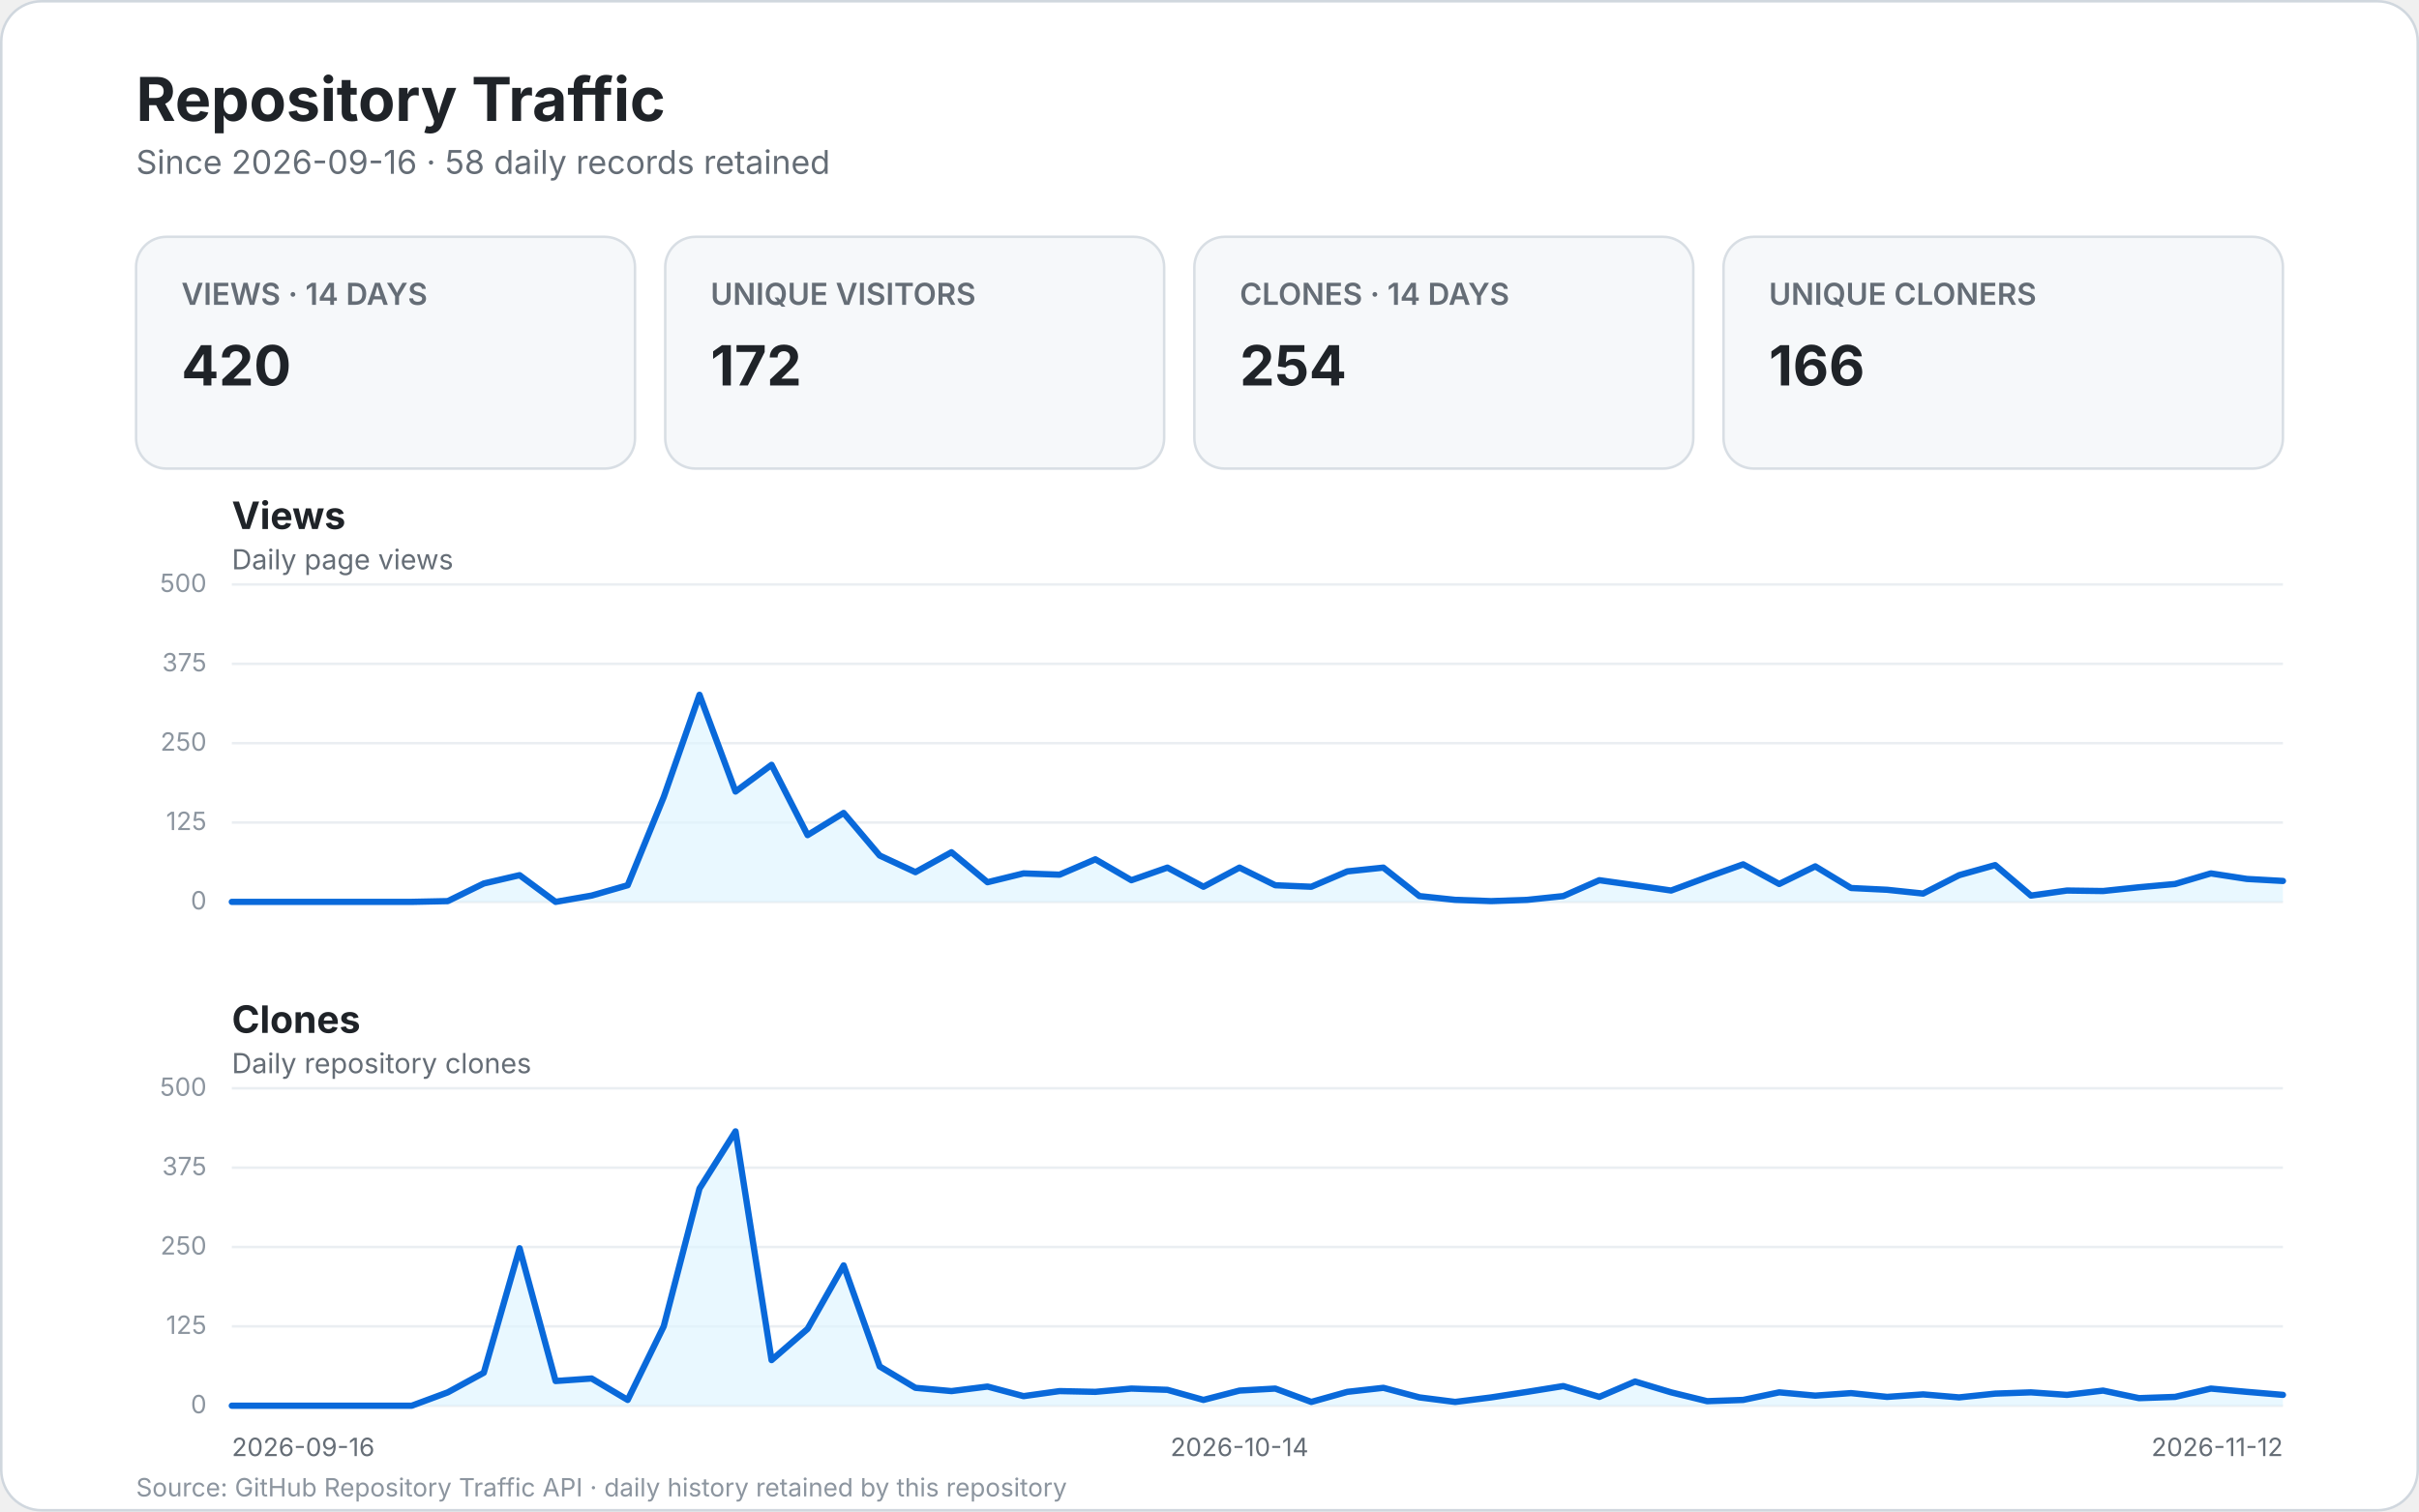
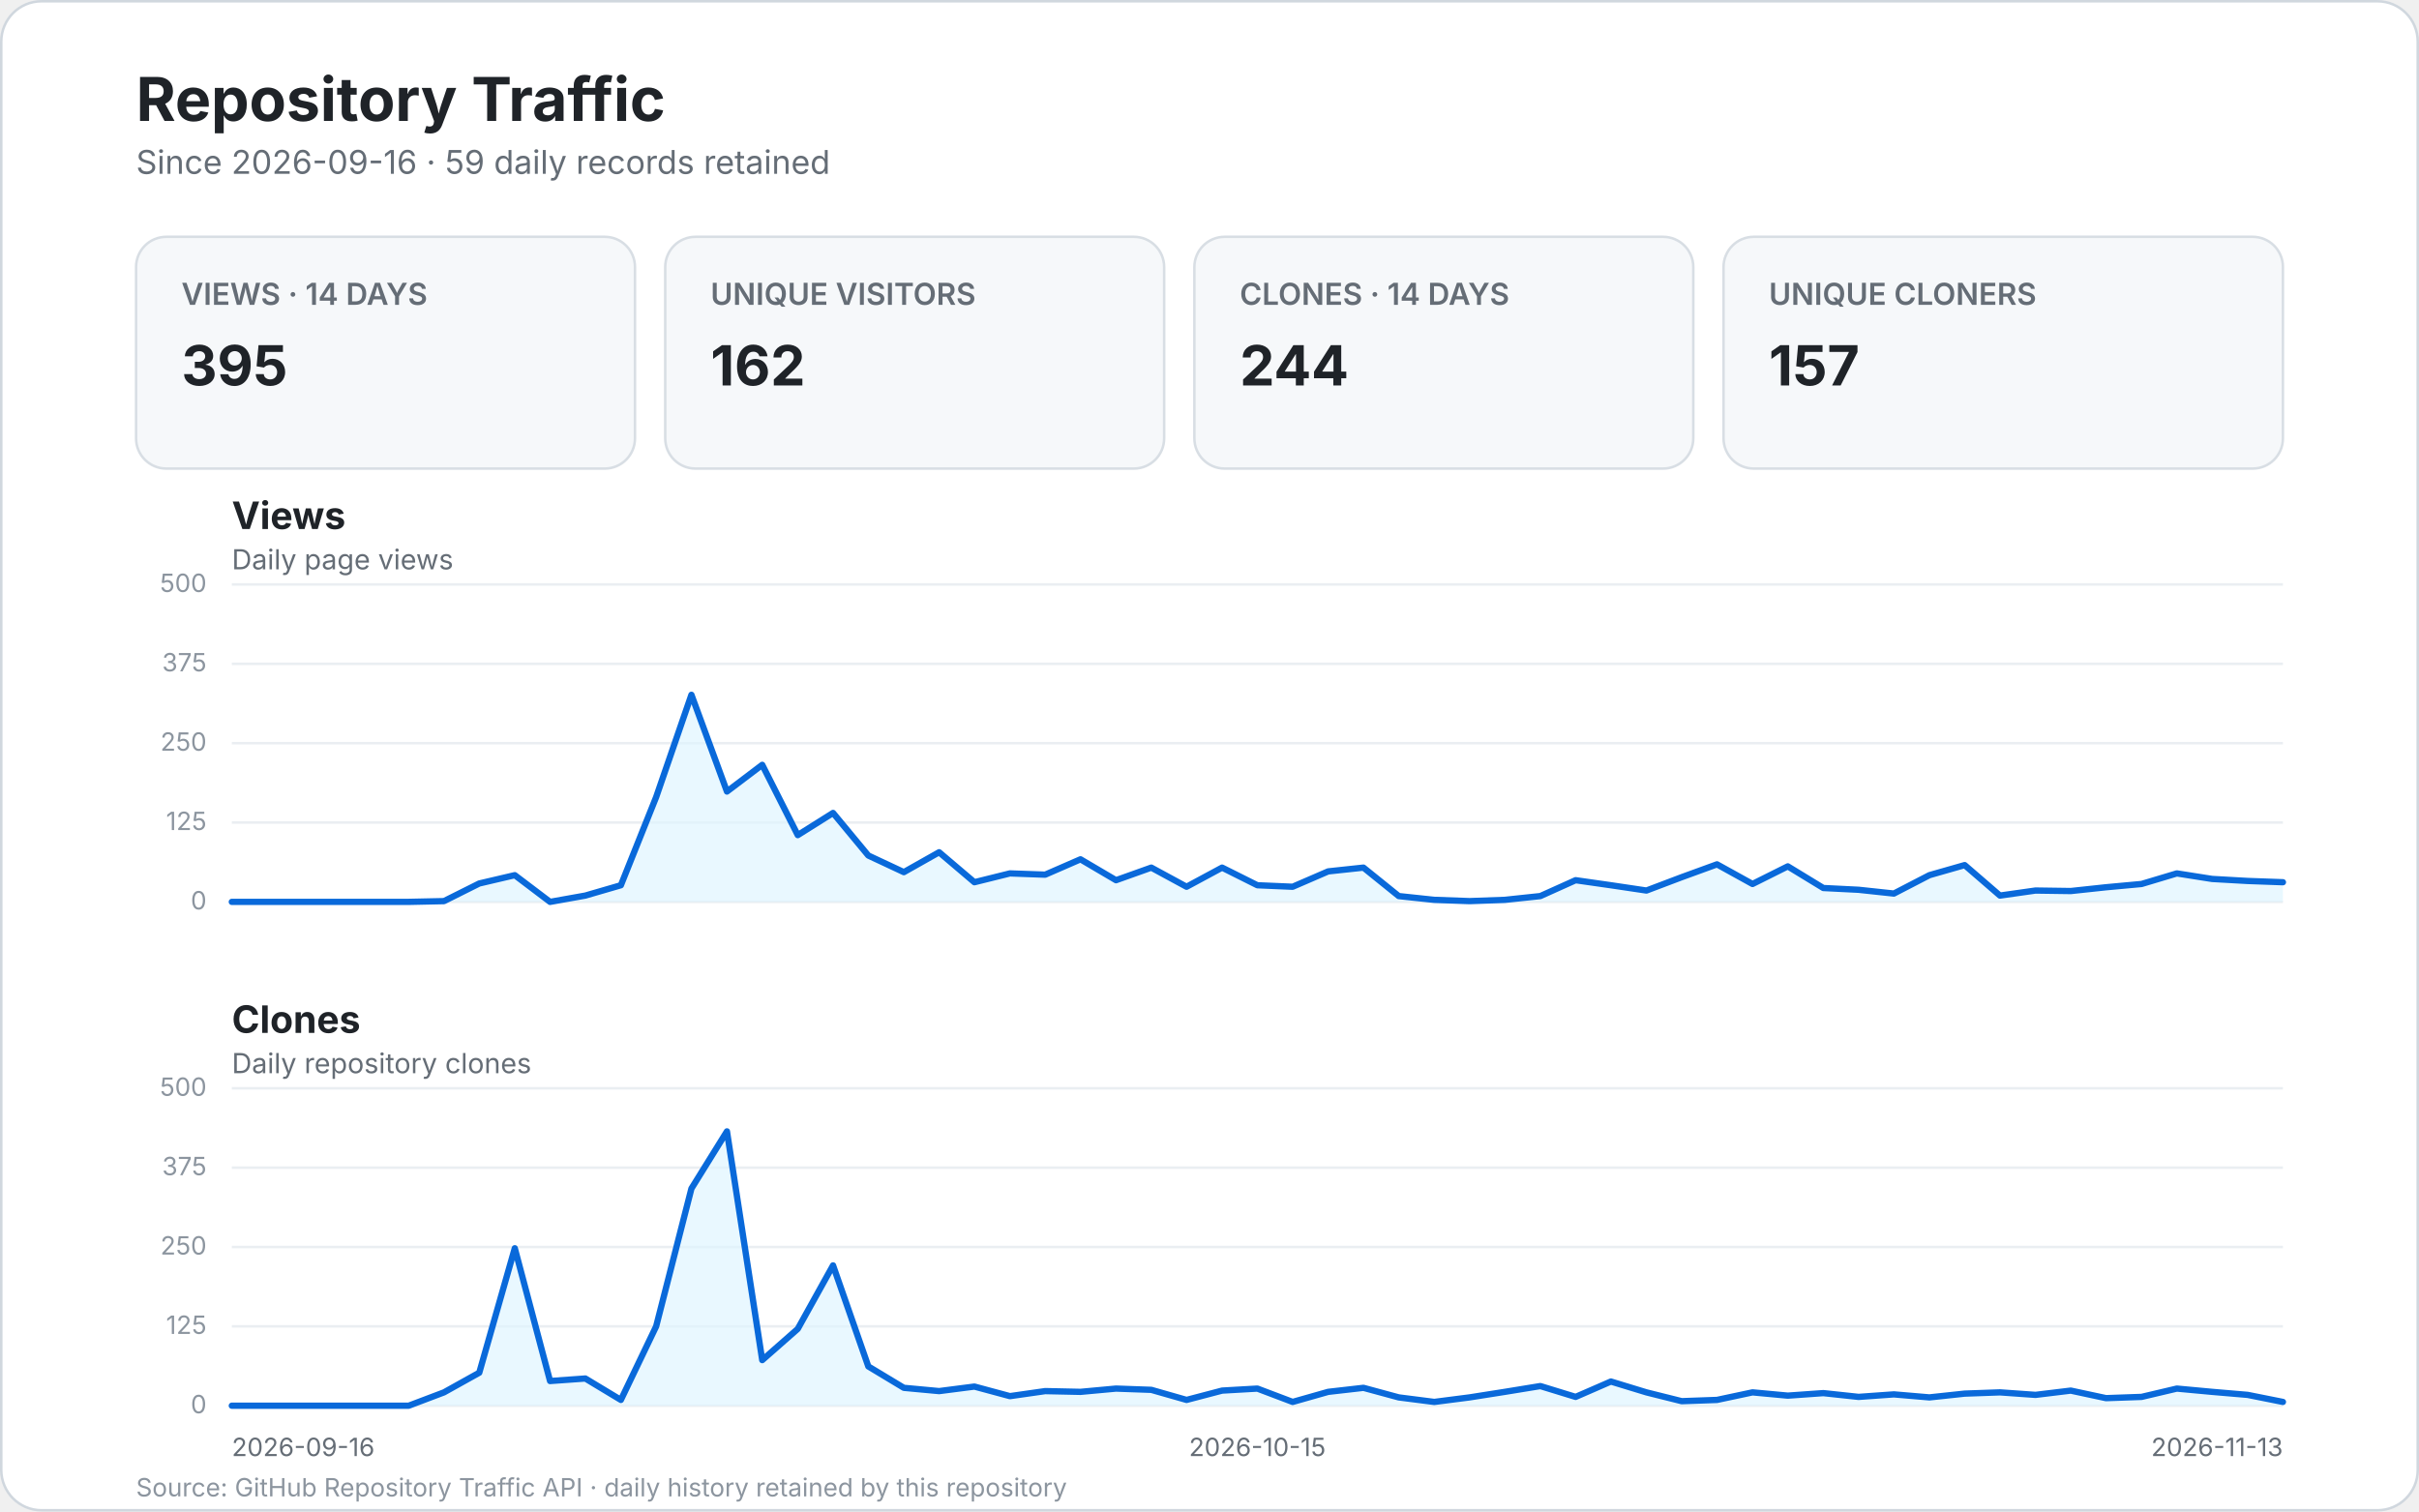
<svg xmlns="http://www.w3.org/2000/svg" width="960" height="600" viewBox="0 0 960 600" role="img" aria-labelledby="title desc">
  <style>
    text { font-family: -apple-system, BlinkMacSystemFont, "Segoe UI", sans-serif; }
    .bg { fill: #ffffff; stroke: #d0d7de; }
    .title { fill: #1f2328; font-size: 24px; font-weight: 700; }
    .subtitle { fill: #656d76; font-size: 13px; }
    .card { fill: #f6f8fa; stroke: #d8dee4; }
    .card-label { fill: #656d76; font-size: 12px; font-weight: 600; }
    .card-value { fill: #1f2328; font-size: 22px; font-weight: 700; }
    .panel-title { fill: #1f2328; font-size: 15px; font-weight: 700; }
    .panel-subtitle { fill: #656d76; font-size: 11px; }
    .grid { stroke: #eaeef2; stroke-width: 1; }
    .line { fill: none; stroke: #0969da; stroke-width: 2.5; stroke-linecap: round; stroke-linejoin: round; }
    .area { fill: #ddf4ff; opacity: .65; }
    .scale { fill: #8c959f; font-size: 10px; }
    .axis { fill: #656d76; font-size: 10px; }
    .empty { fill: #f6f8fa; stroke: #d8dee4; }
    .empty-title { fill: #1f2328; font-size: 17px; font-weight: 600; }
    .empty-text { fill: #656d76; font-size: 12px; }
    .footer { fill: #8c959f; font-size: 10px; }
  </style>
  <rect x="0.5" y="0.5" width="959" height="599" rx="16" class="bg" />
  <text x="54" y="48" class="title">Repository Traffic</text>
-   <text x="54" y="69" class="subtitle">Since 2026-09-16 · 58 daily records retained</text>
+   <text x="54" y="69" class="subtitle">Since 2026-09-16 · 59 daily records retained</text>
  <g>
    <rect x="54" y="94" width="198" height="92" rx="12" class="card" />
    <text x="72" y="121" class="card-label">VIEWS · 14 DAYS</text>
-     <text x="72" y="153" class="card-value">420</text>
+     <text x="72" y="153" class="card-value">395</text>
    <rect x="264" y="94" width="198" height="92" rx="12" class="card" />
    <text x="282" y="121" class="card-label">UNIQUE VISITORS</text>
-     <text x="282" y="153" class="card-value">172</text>
+     <text x="282" y="153" class="card-value">162</text>
    <rect x="474" y="94" width="198" height="92" rx="12" class="card" />
    <text x="492" y="121" class="card-label">CLONES · 14 DAYS</text>
-     <text x="492" y="153" class="card-value">254</text>
+     <text x="492" y="153" class="card-value">244</text>
    <rect x="684" y="94" width="222" height="92" rx="12" class="card" />
    <text x="702" y="121" class="card-label">UNIQUE CLONERS</text>
-     <text x="702" y="153" class="card-value">166</text>
+     <text x="702" y="153" class="card-value">157</text>
  </g>
  <text x="92" y="210" class="panel-title">Views</text>
  <text x="92" y="226" class="panel-subtitle">Daily page views</text>
  <line x1="92" y1="358.0" x2="906.0" y2="358.0" class="grid" />
  <text x="82.0" y="361.0" text-anchor="end" class="scale">0</text>
  <line x1="92" y1="326.5" x2="906.0" y2="326.5" class="grid" />
  <text x="82.0" y="329.5" text-anchor="end" class="scale">125</text>
  <line x1="92" y1="295.0" x2="906.0" y2="295.0" class="grid" />
  <text x="82.0" y="298.0" text-anchor="end" class="scale">250</text>
  <line x1="92" y1="263.5" x2="906.0" y2="263.5" class="grid" />
  <text x="82.0" y="266.5" text-anchor="end" class="scale">375</text>
  <line x1="92" y1="232.0" x2="906.0" y2="232.0" class="grid" />
  <text x="82.0" y="235.0" text-anchor="end" class="scale">500</text>
-   <path d="M 92.0 358.0 L 106.3 358.0 L 120.6 358.0 L 134.8 358.0 L 149.1 358.0 L 163.4 358.0 L 177.7 357.7 L 192.0 350.7 L 206.2 347.4 L 220.5 358.0 L 234.8 355.5 L 249.1 351.4 L 263.4 316.4 L 277.6 275.8 L 291.9 314.2 L 306.2 303.6 L 320.5 331.5 L 334.8 322.7 L 349.1 339.6 L 363.3 346.2 L 377.6 338.3 L 391.9 350.2 L 406.2 346.7 L 420.5 347.2 L 434.7 341.1 L 449.0 349.4 L 463.3 344.4 L 477.6 352.0 L 491.9 344.4 L 506.1 351.4 L 520.4 352.0 L 534.7 345.9 L 549.0 344.4 L 563.3 355.7 L 577.5 357.2 L 591.8 357.7 L 606.1 357.2 L 620.4 355.7 L 634.7 349.4 L 648.9 351.4 L 663.2 353.5 L 677.5 348.2 L 691.8 343.1 L 706.1 350.9 L 720.4 343.9 L 734.6 352.5 L 748.9 353.2 L 763.2 354.7 L 777.5 347.4 L 791.8 343.4 L 806.0 355.5 L 820.3 353.5 L 834.6 353.7 L 848.9 352.2 L 863.2 350.9 L 877.4 346.7 L 891.7 348.9 L 906.0 349.7 L 906.0 358.0 L 92 358.0 Z" class="area" />
-   <path d="M 92.0 358.0 L 106.3 358.0 L 120.6 358.0 L 134.8 358.0 L 149.1 358.0 L 163.4 358.0 L 177.7 357.7 L 192.0 350.7 L 206.2 347.4 L 220.5 358.0 L 234.8 355.5 L 249.1 351.4 L 263.4 316.4 L 277.6 275.8 L 291.9 314.2 L 306.2 303.6 L 320.5 331.5 L 334.8 322.7 L 349.1 339.6 L 363.3 346.2 L 377.6 338.3 L 391.9 350.2 L 406.2 346.7 L 420.5 347.2 L 434.7 341.1 L 449.0 349.4 L 463.3 344.4 L 477.6 352.0 L 491.9 344.4 L 506.1 351.4 L 520.4 352.0 L 534.7 345.9 L 549.0 344.4 L 563.3 355.7 L 577.5 357.2 L 591.8 357.7 L 606.1 357.2 L 620.4 355.7 L 634.7 349.4 L 648.9 351.4 L 663.2 353.5 L 677.5 348.2 L 691.8 343.1 L 706.1 350.9 L 720.4 343.9 L 734.6 352.5 L 748.9 353.2 L 763.2 354.7 L 777.5 347.4 L 791.8 343.4 L 806.0 355.5 L 820.3 353.5 L 834.6 353.7 L 848.9 352.2 L 863.2 350.9 L 877.4 346.7 L 891.7 348.9 L 906.0 349.7" class="line" />
+   <path d="M 92.0 358.0 L 106.0 358.0 L 120.1 358.0 L 134.1 358.0 L 148.1 358.0 L 162.2 358.0 L 176.2 357.7 L 190.2 350.7 L 204.3 347.4 L 218.3 358.0 L 232.3 355.5 L 246.4 351.4 L 260.4 316.4 L 274.4 275.8 L 288.5 314.2 L 302.5 303.6 L 316.6 331.5 L 330.6 322.7 L 344.6 339.6 L 358.7 346.2 L 372.7 338.3 L 386.7 350.2 L 400.8 346.7 L 414.8 347.2 L 428.8 341.1 L 442.9 349.4 L 456.9 344.4 L 470.9 352.0 L 485.0 344.4 L 499.0 351.4 L 513.0 352.0 L 527.1 345.9 L 541.1 344.4 L 555.1 355.7 L 569.2 357.2 L 583.2 357.7 L 597.2 357.2 L 611.3 355.7 L 625.3 349.4 L 639.3 351.4 L 653.4 353.5 L 667.4 348.2 L 681.4 343.1 L 695.5 350.9 L 709.5 343.9 L 723.6 352.5 L 737.6 353.2 L 751.6 354.7 L 765.7 347.4 L 779.7 343.4 L 793.7 355.5 L 807.8 353.5 L 821.8 353.7 L 835.8 352.2 L 849.9 350.9 L 863.9 346.7 L 877.9 348.9 L 892.0 349.7 L 906.0 350.2 L 906.0 358.0 L 92 358.0 Z" class="area" />
+   <path d="M 92.0 358.0 L 106.0 358.0 L 120.1 358.0 L 134.1 358.0 L 148.1 358.0 L 162.2 358.0 L 176.2 357.7 L 190.2 350.7 L 204.3 347.4 L 218.3 358.0 L 232.3 355.5 L 246.4 351.4 L 260.4 316.4 L 274.4 275.8 L 288.5 314.2 L 302.5 303.6 L 316.6 331.5 L 330.6 322.7 L 344.6 339.6 L 358.7 346.2 L 372.7 338.3 L 386.7 350.2 L 400.8 346.7 L 414.8 347.2 L 428.8 341.1 L 442.9 349.4 L 456.9 344.4 L 470.9 352.0 L 485.0 344.4 L 499.0 351.4 L 513.0 352.0 L 527.1 345.9 L 541.1 344.4 L 555.1 355.7 L 569.2 357.2 L 583.2 357.7 L 597.2 357.2 L 611.3 355.7 L 625.3 349.4 L 639.3 351.4 L 653.4 353.5 L 667.4 348.2 L 681.4 343.1 L 695.5 350.9 L 709.5 343.9 L 723.6 352.5 L 737.6 353.2 L 751.6 354.7 L 765.7 347.4 L 779.7 343.4 L 793.7 355.5 L 807.8 353.5 L 821.8 353.7 L 835.8 352.2 L 849.9 350.9 L 863.9 346.7 L 877.9 348.9 L 892.0 349.7 L 906.0 350.2" class="line" />
  <text x="92" y="410" class="panel-title">Clones</text>
  <text x="92" y="426" class="panel-subtitle">Daily repository clones</text>
  <line x1="92" y1="558.0" x2="906.0" y2="558.0" class="grid" />
  <text x="82.0" y="561.0" text-anchor="end" class="scale">0</text>
  <line x1="92" y1="526.5" x2="906.0" y2="526.5" class="grid" />
  <text x="82.0" y="529.5" text-anchor="end" class="scale">125</text>
  <line x1="92" y1="495.0" x2="906.0" y2="495.0" class="grid" />
  <text x="82.0" y="498.0" text-anchor="end" class="scale">250</text>
  <line x1="92" y1="463.5" x2="906.0" y2="463.5" class="grid" />
  <text x="82.0" y="466.5" text-anchor="end" class="scale">375</text>
  <line x1="92" y1="432.0" x2="906.0" y2="432.0" class="grid" />
  <text x="82.0" y="435.0" text-anchor="end" class="scale">500</text>
-   <path d="M 92.0 558.0 L 106.3 558.0 L 120.6 558.0 L 134.8 558.0 L 149.1 558.0 L 163.4 558.0 L 177.7 552.7 L 192.0 544.9 L 206.2 495.5 L 220.5 548.2 L 234.8 547.2 L 249.1 555.7 L 263.4 526.5 L 277.6 471.8 L 291.9 449.1 L 306.2 539.9 L 320.5 527.5 L 334.8 502.3 L 349.1 542.4 L 363.3 550.9 L 377.6 552.2 L 391.9 550.4 L 406.2 554.2 L 420.5 552.2 L 434.7 552.5 L 449.0 551.2 L 463.3 551.7 L 477.6 555.7 L 491.9 552.0 L 506.1 551.2 L 520.4 556.5 L 534.7 552.5 L 549.0 550.9 L 563.3 554.7 L 577.5 556.5 L 591.8 554.7 L 606.1 552.5 L 620.4 550.2 L 634.7 554.5 L 648.9 548.4 L 663.2 552.7 L 677.5 556.2 L 691.8 555.7 L 706.1 552.7 L 720.4 554.0 L 734.6 553.0 L 748.9 554.5 L 763.2 553.5 L 777.5 554.7 L 791.8 553.2 L 806.0 552.7 L 820.3 553.7 L 834.6 552.0 L 848.9 555.0 L 863.2 554.5 L 877.4 551.2 L 891.7 552.5 L 906.0 553.7 L 906.0 558.0 L 92 558.0 Z" class="area" />
-   <path d="M 92.0 558.0 L 106.3 558.0 L 120.6 558.0 L 134.8 558.0 L 149.1 558.0 L 163.4 558.0 L 177.7 552.7 L 192.0 544.9 L 206.2 495.5 L 220.5 548.2 L 234.8 547.2 L 249.1 555.7 L 263.4 526.5 L 277.6 471.8 L 291.9 449.1 L 306.2 539.9 L 320.5 527.5 L 334.8 502.3 L 349.1 542.4 L 363.3 550.9 L 377.6 552.2 L 391.9 550.4 L 406.2 554.2 L 420.5 552.2 L 434.7 552.5 L 449.0 551.2 L 463.3 551.7 L 477.6 555.7 L 491.9 552.0 L 506.1 551.2 L 520.4 556.5 L 534.7 552.5 L 549.0 550.9 L 563.3 554.7 L 577.5 556.5 L 591.8 554.7 L 606.1 552.5 L 620.4 550.2 L 634.7 554.5 L 648.9 548.4 L 663.2 552.7 L 677.5 556.2 L 691.8 555.7 L 706.1 552.7 L 720.4 554.0 L 734.6 553.0 L 748.9 554.5 L 763.2 553.5 L 777.5 554.7 L 791.8 553.2 L 806.0 552.7 L 820.3 553.7 L 834.6 552.0 L 848.9 555.0 L 863.2 554.5 L 877.4 551.2 L 891.7 552.5 L 906.0 553.7" class="line" />
+   <path d="M 92.0 558.0 L 106.0 558.0 L 120.1 558.0 L 134.1 558.0 L 148.1 558.0 L 162.2 558.0 L 176.2 552.7 L 190.2 544.9 L 204.3 495.5 L 218.3 548.2 L 232.3 547.2 L 246.4 555.7 L 260.4 526.5 L 274.4 471.8 L 288.5 449.1 L 302.5 539.9 L 316.6 527.5 L 330.6 502.3 L 344.6 542.4 L 358.7 550.9 L 372.7 552.2 L 386.7 550.4 L 400.8 554.2 L 414.8 552.2 L 428.8 552.5 L 442.9 551.2 L 456.9 551.7 L 470.9 555.7 L 485.0 552.0 L 499.0 551.2 L 513.0 556.5 L 527.1 552.5 L 541.1 550.9 L 555.1 554.7 L 569.2 556.5 L 583.2 554.7 L 597.2 552.5 L 611.3 550.2 L 625.3 554.5 L 639.3 548.4 L 653.4 552.7 L 667.4 556.2 L 681.4 555.7 L 695.5 552.7 L 709.5 554.0 L 723.6 553.0 L 737.6 554.5 L 751.6 553.5 L 765.7 554.7 L 779.7 553.2 L 793.7 552.7 L 807.8 553.7 L 821.8 552.0 L 835.8 555.0 L 849.9 554.5 L 863.9 551.2 L 877.9 552.5 L 892.0 553.7 L 906.0 556.5 L 906.0 558.0 L 92 558.0 Z" class="area" />
+   <path d="M 92.0 558.0 L 106.0 558.0 L 120.1 558.0 L 134.1 558.0 L 148.1 558.0 L 162.2 558.0 L 176.2 552.7 L 190.2 544.9 L 204.3 495.5 L 218.3 548.2 L 232.3 547.2 L 246.4 555.7 L 260.4 526.5 L 274.4 471.8 L 288.5 449.1 L 302.5 539.9 L 316.6 527.5 L 330.6 502.3 L 344.6 542.4 L 358.7 550.9 L 372.7 552.2 L 386.7 550.4 L 400.8 554.2 L 414.8 552.2 L 428.8 552.5 L 442.9 551.2 L 456.9 551.7 L 470.9 555.7 L 485.0 552.0 L 499.0 551.2 L 513.0 556.5 L 527.1 552.5 L 541.1 550.9 L 555.1 554.7 L 569.2 556.5 L 583.2 554.7 L 597.2 552.5 L 611.3 550.2 L 625.3 554.5 L 639.3 548.4 L 653.4 552.7 L 667.4 556.2 L 681.4 555.7 L 695.5 552.7 L 709.5 554.0 L 723.6 553.0 L 737.6 554.5 L 751.6 553.5 L 765.7 554.7 L 779.7 553.2 L 793.7 552.7 L 807.8 553.7 L 821.8 552.0 L 835.8 555.0 L 849.9 554.5 L 863.9 551.2 L 877.9 552.5 L 892.0 553.7 L 906.0 556.5" class="line" />
  <text x="92.0" y="578" text-anchor="start" class="axis">2026-09-16</text>
-   <text x="491.9" y="578" text-anchor="middle" class="axis">2026-10-14</text>
-   <text x="906.0" y="578" text-anchor="end" class="axis">2026-11-12</text>
+   <text x="499.0" y="578" text-anchor="middle" class="axis">2026-10-15</text>
+   <text x="906.0" y="578" text-anchor="end" class="axis">2026-11-13</text>
  <text x="54" y="594" class="footer">Source: GitHub Repository Traffic API · daily history retained by this repository</text>
</svg>
